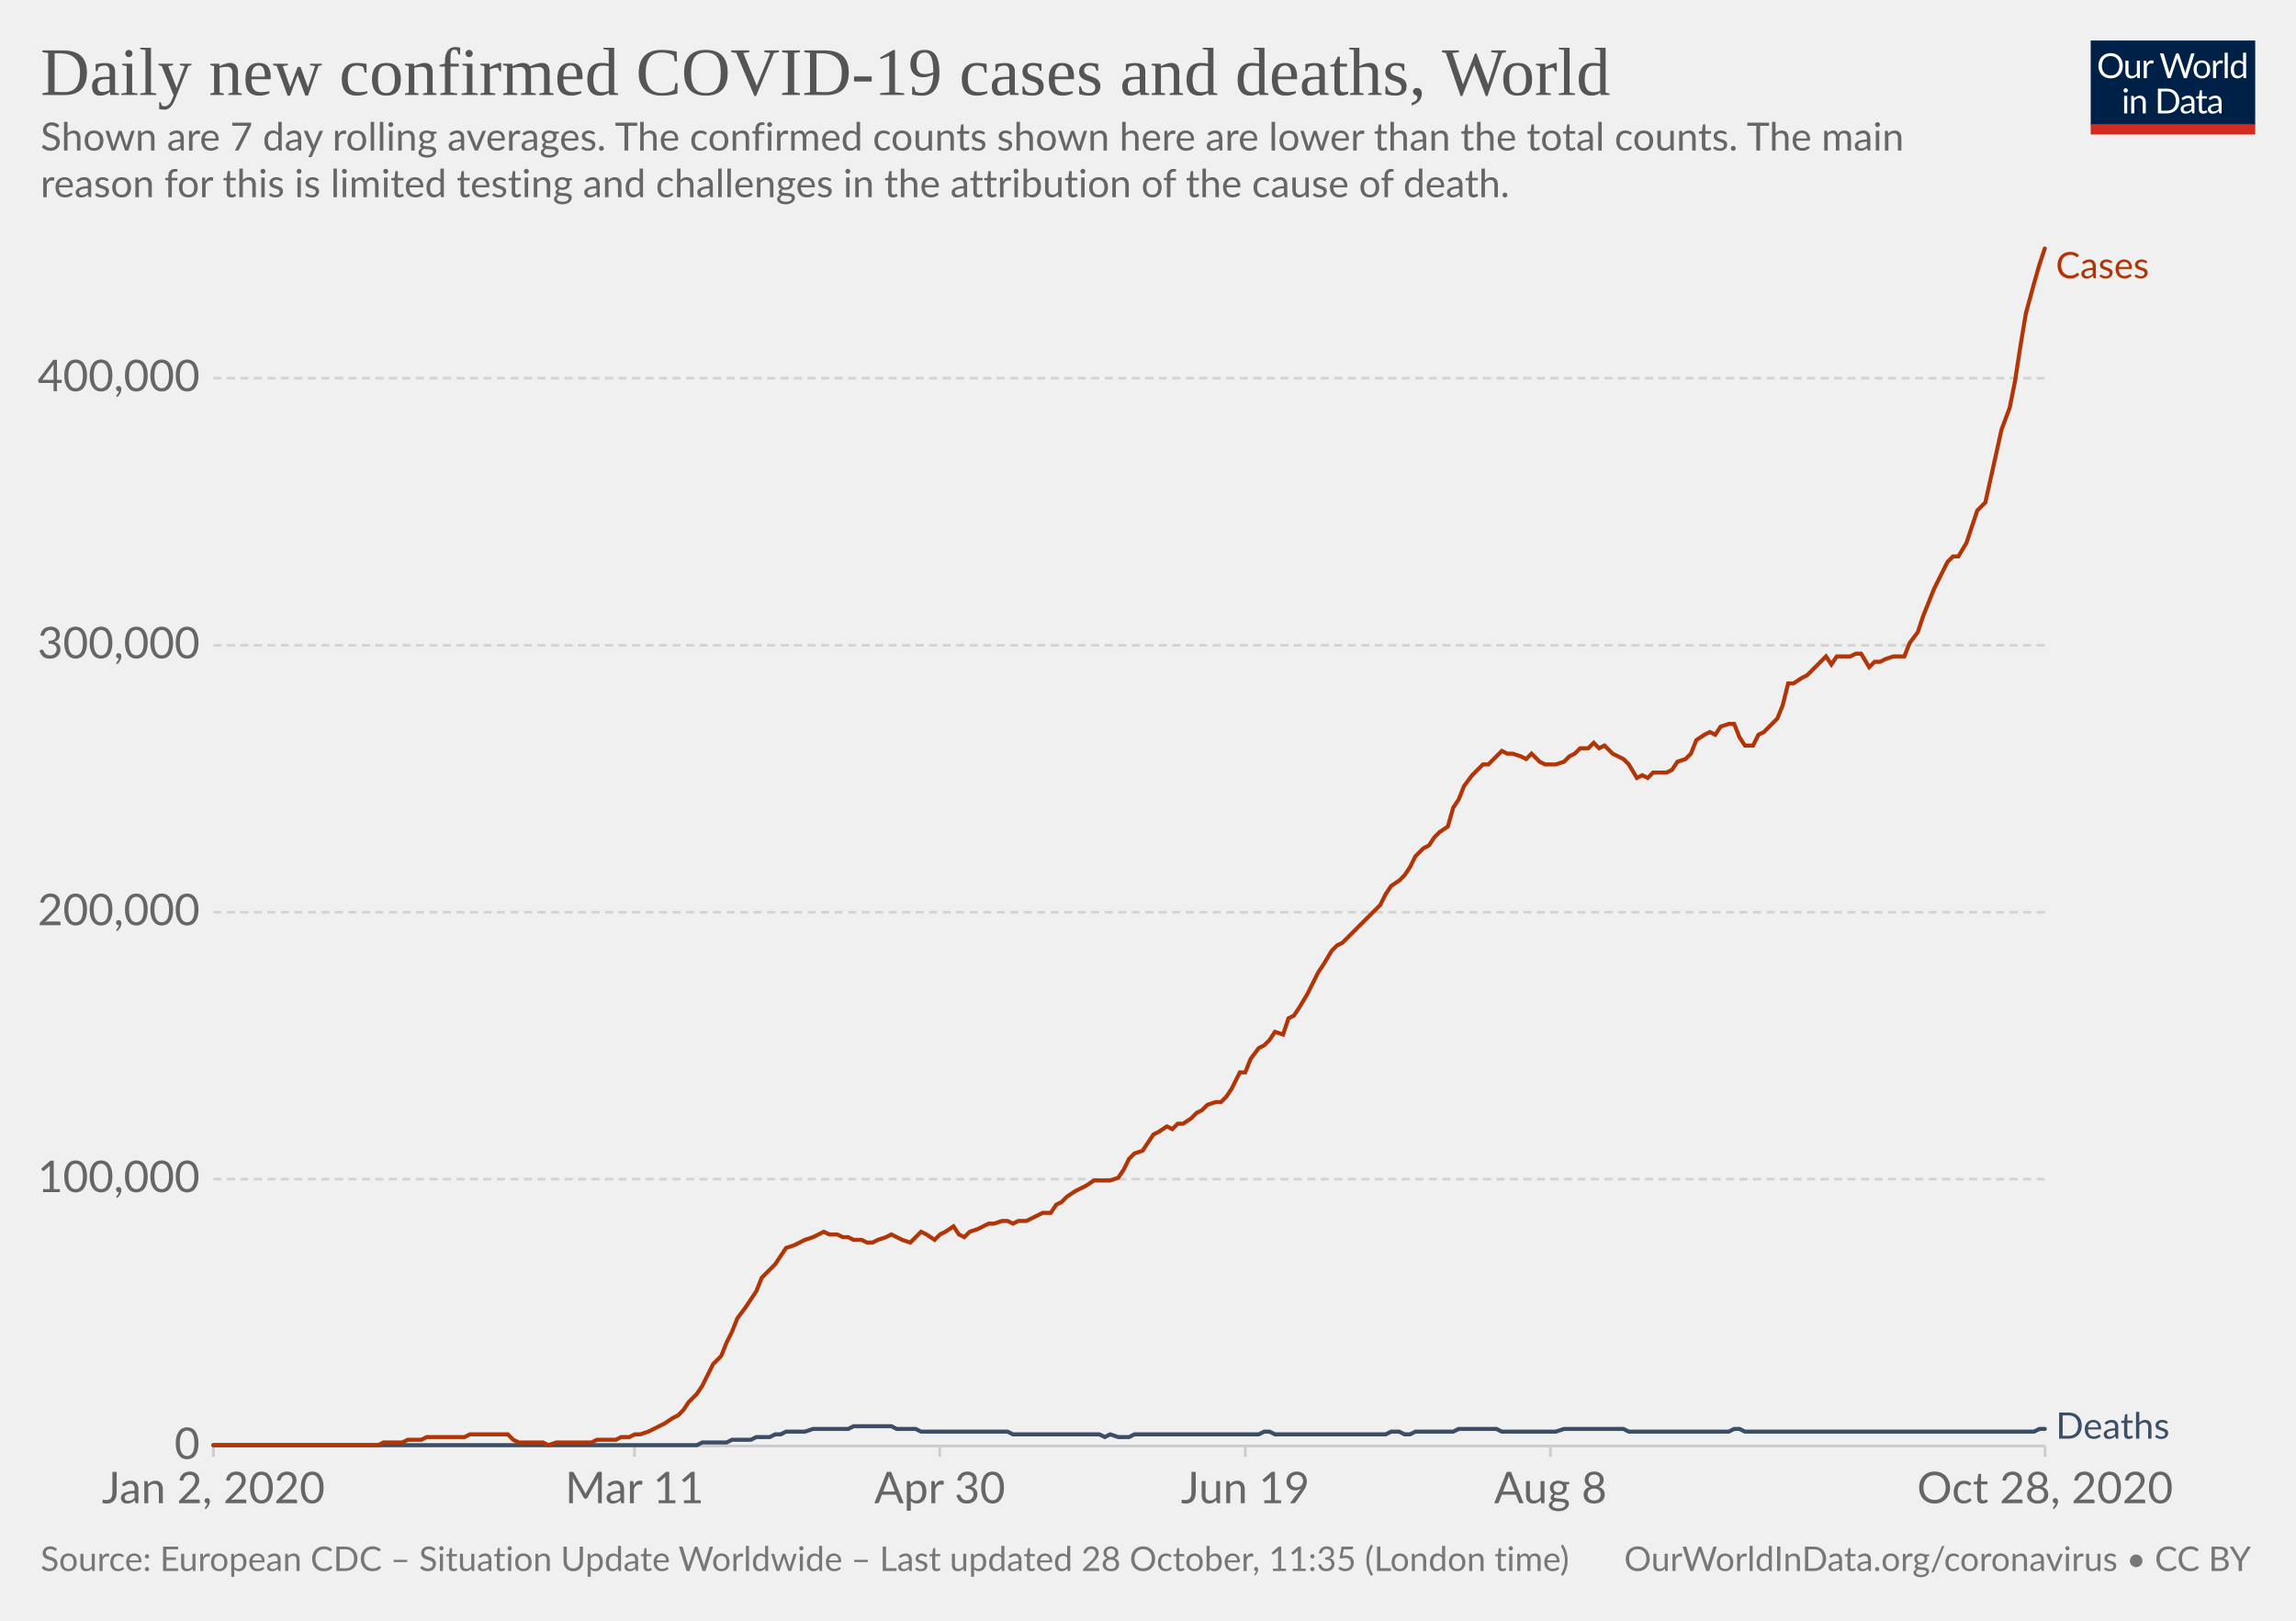
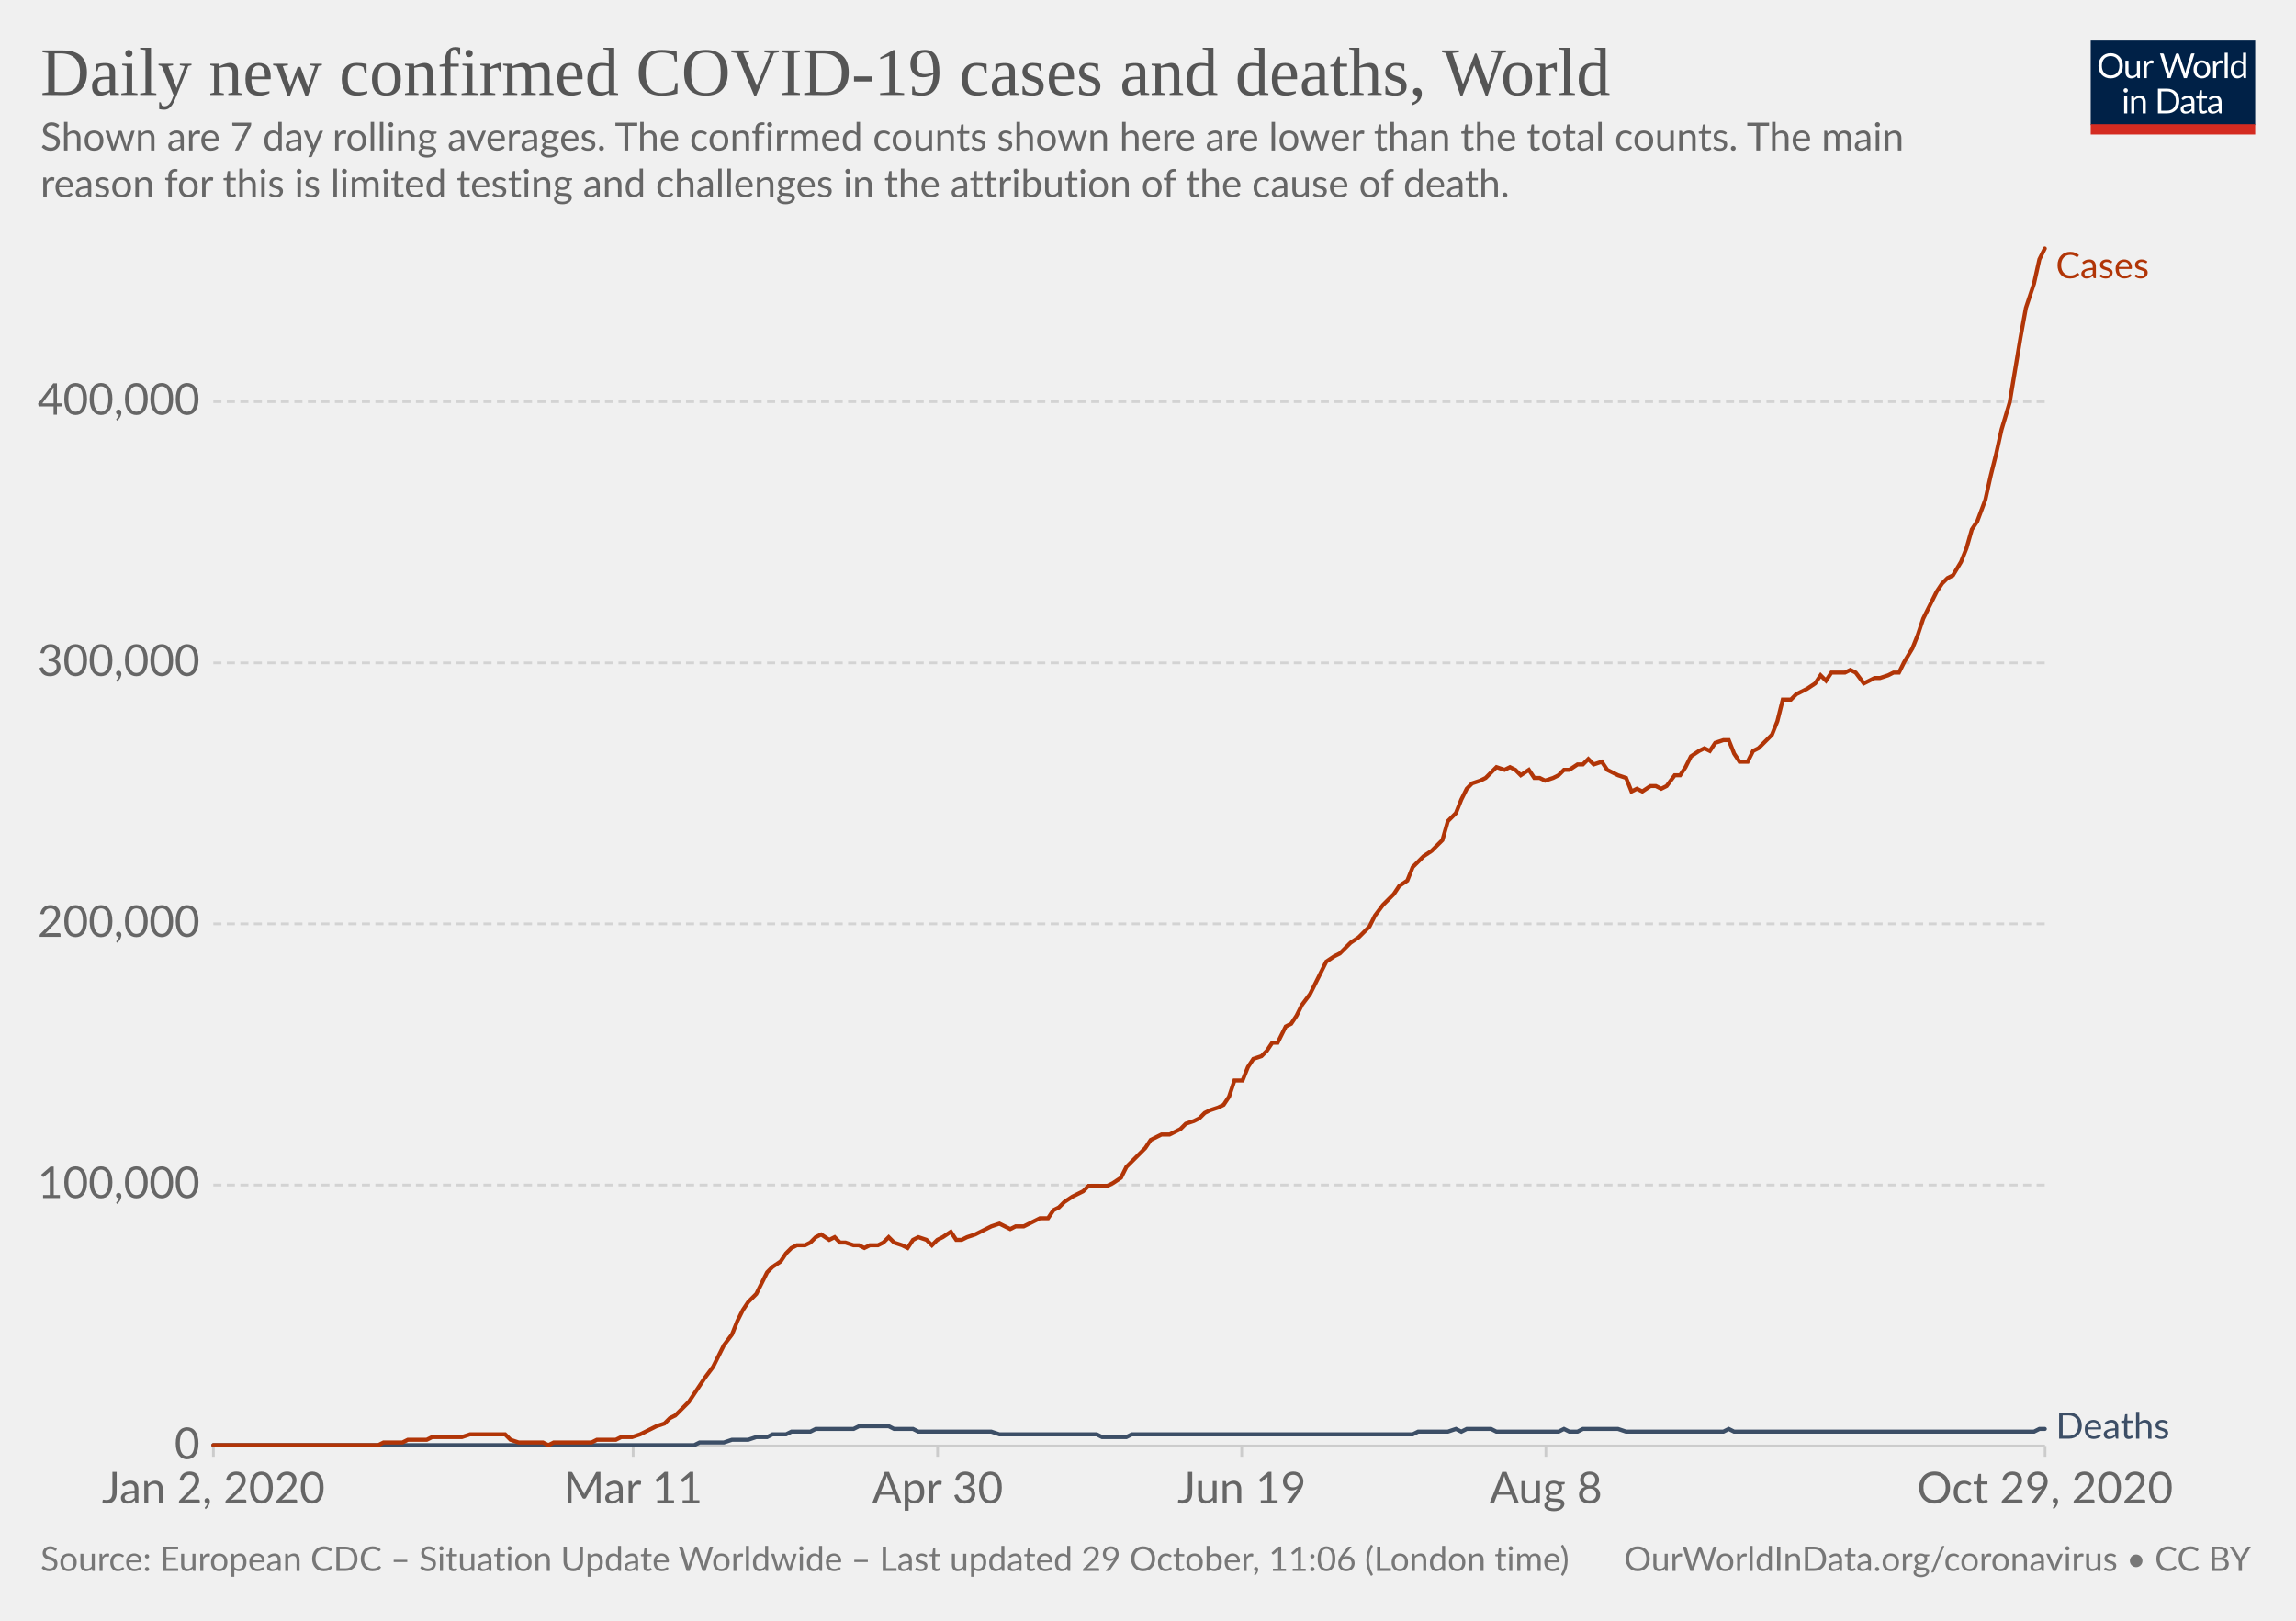
<svg xmlns="http://www.w3.org/2000/svg" version="1.1" style="background-color:#fff;-webkit-font-smoothing:antialiased" width="850" height="600" viewBox="0 0 850 600" font-family="Lato,'Helvetica Neue',Helvetica,Arial,sans-serif" font-size="18" text-rendering="optimizeLegibility">
  <g class="HeaderView">
    <g transform="matrix(.29 0 0 .29 774 15)">
      <svg width="210" height="120" viewBox="0 0 210 120" fill="none">
        <g clip-path="url(#clip0)">
          <path d="M0 0h210v107.89H0V0z" fill="#002147" />
          <path d="M40.98 32.25c0 2.36-.38 4.53-1.12 6.51a14.26 14.26 0 01-8.1 8.4c-1.9.78-4.02 1.17-6.34 1.17a16.6 16.6 0 01-6.33-1.17 14.31 14.31 0 01-8.08-8.4 18.29 18.29 0 01-1.12-6.51c0-2.36.38-4.53 1.12-6.5a14.32 14.32 0 018.07-8.44c1.92-.8 4.03-1.19 6.34-1.19 2.32 0 4.43.4 6.34 1.19 1.92.8 3.56 1.9 4.93 3.34a14.87 14.87 0 013.17 5.1 18.1 18.1 0 011.12 6.5zm-4.38 0c0-1.94-.26-3.68-.8-5.22a10.91 10.91 0 00-2.24-3.89 9.68 9.68 0 00-3.52-2.46 11.95 11.95 0 00-4.62-.86c-1.68 0-3.21.28-4.6.86a9.88 9.88 0 00-3.54 2.46 10.91 10.91 0 00-2.24 3.9c-.53 1.53-.8 3.27-.8 5.2 0 1.94.27 3.68.8 5.22a11.17 11.17 0 002.24 3.9 10.01 10.01 0 003.55 2.44c1.38.56 2.9.83 4.6.83 1.7 0 3.24-.27 4.61-.83a9.8 9.8 0 003.52-2.44 11.17 11.17 0 002.25-3.9c.53-1.54.8-3.28.8-5.21zm26.22-6.54V48H60.5c-.56 0-.9-.27-1.05-.81l-.31-2.4a12.45 12.45 0 01-3.26 2.6c-1.2.64-2.58.96-4.13.96-1.22 0-2.3-.2-3.24-.6a6.52 6.52 0 01-2.33-1.7 7.37 7.37 0 01-1.43-2.67c-.3-1.04-.46-2.2-.46-3.45V25.7h3.91v14.22c0 1.68.38 2.99 1.15 3.91.77.93 1.96 1.39 3.54 1.39 1.16 0 2.24-.27 3.23-.82a10.42 10.42 0 002.8-2.28V25.7h3.91zm8.61 4.47a9.94 9.94 0 012.6-3.56 5.64 5.64 0 013.76-1.3c.47 0 .92.05 1.34.15.44.1.83.27 1.17.49l-.3 2.92c-.09.37-.3.55-.66.55-.2 0-.5-.04-.9-.13a6.21 6.21 0 00-3.24.18c-.54.2-1.03.5-1.47.92-.42.4-.81.9-1.17 1.5-.33.58-.64 1.26-.92 2.02V48H67.7V25.71h2.25c.42 0 .72.08.88.25.16.16.27.44.33.83l.26 3.39zm61.16-13.7L122.75 48h-3.82l-7.99-24.05a21.95 21.95 0 01-.42-1.58 38.36 38.36 0 01-.44 1.58L102.05 48h-3.83L88.4 16.47h3.54c.38 0 .7.1.95.29.26.2.43.43.5.73l6.52 21.9c.1.4.2.83.28 1.28.1.46.2.94.29 1.46l.3-1.46c.12-.47.25-.9.38-1.27l7.41-21.91c.1-.25.26-.48.51-.69.27-.22.58-.33.95-.33h1.23c.38 0 .69.1.92.29.24.2.41.43.53.73l7.4 21.9a28.4 28.4 0 01.68 2.62 29.52 29.52 0 01.52-2.61l6.54-21.91c.07-.27.23-.5.48-.7.27-.21.58-.32.95-.32h3.32zm9.35 8.88c1.63 0 3.1.27 4.4.82a9.43 9.43 0 015.46 5.94c.5 1.4.74 2.98.74 4.73 0 1.76-.25 3.34-.74 4.75a9.43 9.43 0 01-5.46 5.92c-1.3.52-2.77.79-4.4.79-1.64 0-3.12-.27-4.44-.8a9.42 9.42 0 01-3.35-2.3c-.92-1-1.63-2.2-2.13-3.61-.49-1.41-.73-3-.73-4.75s.24-3.33.73-4.73c.5-1.43 1.2-2.64 2.13-3.63a9.4 9.4 0 013.35-2.31c1.32-.55 2.8-.82 4.44-.82zm0 19.89c2.2 0 3.84-.73 4.93-2.2 1.08-1.48 1.63-3.54 1.63-6.18 0-2.66-.55-4.72-1.63-6.2-1.09-1.49-2.73-2.23-4.93-2.23-1.12 0-2.09.2-2.93.57a5.7 5.7 0 00-2.06 1.65 7.5 7.5 0 00-1.24 2.67c-.26 1.04-.4 2.22-.4 3.54 0 2.64.55 4.7 1.64 6.18 1.1 1.47 2.76 2.2 4.99 2.2zm17.97-15.07a9.94 9.94 0 012.6-3.56 5.64 5.64 0 013.76-1.3c.47 0 .91.05 1.34.15.44.1.83.27 1.16.49l-.28 2.92c-.09.37-.31.55-.66.55-.2 0-.5-.04-.9-.13a6.2 6.2 0 00-3.24.18c-.54.2-1.03.5-1.47.92-.43.4-.82.9-1.17 1.5a13.1 13.1 0 00-.92 2.02V48h-3.94V25.71h2.24c.43 0 .72.08.88.25.17.16.28.44.33.83l.27 3.39zm15.04-14.59V48h-3.92V15.6h3.92zm19.55 15.43a6.22 6.22 0 00-2.38-2.05 6.7 6.7 0 00-2.86-.6c-2.07 0-3.66.75-4.77 2.23-1.12 1.48-1.68 3.6-1.68 6.33 0 1.46.13 2.7.38 3.74a7.29 7.29 0 001.1 2.56 4.35 4.35 0 001.78 1.45c.7.3 1.5.46 2.4.46 1.29 0 2.41-.3 3.36-.88a9.6 9.6 0 002.67-2.49V31.02zm3.91-15.43V48h-2.33c-.56 0-.9-.27-1.06-.81l-.35-2.71a12.13 12.13 0 01-3.25 2.77 8.28 8.28 0 01-4.23 1.06 7.31 7.31 0 01-6.14-2.9c-.73-.96-1.3-2.15-1.69-3.57a18.35 18.35 0 01.07-9.48 11.29 11.29 0 011.89-3.7 8.7 8.7 0 017.06-3.34 7.96 7.96 0 016.12 2.62V15.59h3.91zM46.61 70.71V93H42.7V70.71h3.91zm.84-7c0 .39-.08.75-.24 1.09a2.81 2.81 0 01-1.52 1.47 2.67 2.67 0 01-2.16 0 2.9 2.9 0 01-1.45-1.47 2.67 2.67 0 010-2.16c.15-.35.35-.65.6-.9.25-.27.53-.47.85-.62a2.67 2.67 0 012.16 0c.35.15.65.35.9.62.27.25.47.55.62.9.16.34.24.7.24 1.08zm7.97 10.24c.49-.54 1-1.04 1.54-1.48a9.85 9.85 0 013.66-1.84 8.96 8.96 0 015.43.35c.94.4 1.72.97 2.33 1.71a7.36 7.36 0 011.43 2.67c.32 1.04.49 2.19.49 3.45V93h-3.94V78.81c0-1.69-.4-3-1.17-3.92-.76-.93-1.93-1.4-3.5-1.4a6.6 6.6 0 00-3.25.83c-1 .56-1.92 1.31-2.77 2.27V93h-3.94V70.71h2.35c.56 0 .9.28 1.04.82l.3 2.42zm57.7 3.3c0 2.36-.37 4.5-1.11 6.44a14.3 14.3 0 01-3.17 4.98 14.1 14.1 0 01-4.93 3.2c-1.9.76-4.02 1.13-6.33 1.13H85.8V61.47h11.77c2.31 0 4.42.39 6.33 1.15a13.8 13.8 0 018.1 8.18 17.75 17.75 0 011.12 6.45zm-4.37 0c0-1.94-.26-3.67-.8-5.2a10.94 10.94 0 00-2.23-3.87 9.57 9.57 0 00-3.53-2.42 12.23 12.23 0 00-4.61-.83h-7.5v24.62h7.5c1.7 0 3.24-.28 4.61-.84a9.7 9.7 0 003.53-2.4 10.94 10.94 0 002.24-3.87c.53-1.53.8-3.26.8-5.2zm19.8 5.72c-1.8.06-3.34.2-4.62.44-1.26.22-2.3.51-3.1.88-.8.36-1.37.8-1.74 1.3-.35.5-.53 1.05-.53 1.67 0 .58.1 1.1.3 1.52a3 3 0 00.76 1.05c.34.27.73.46 1.17.6.45.11.94.17 1.45.17a7.28 7.28 0 003.5-.81 11.95 11.95 0 002.82-2.2v-4.62zm-12.65-9.11a12.73 12.73 0 013.98-2.66c1.43-.59 3-.88 4.73-.88 1.25 0 2.36.2 3.33.61a6.81 6.81 0 013.94 4.38c.33 1.04.5 2.19.5 3.43V93h-1.74a1.8 1.8 0 01-.88-.18c-.2-.13-.36-.38-.48-.74l-.44-2.12c-.59.55-1.16 1.03-1.72 1.46a9.48 9.48 0 01-3.74 1.7c-.69.15-1.46.23-2.3.23-.87 0-1.69-.12-2.45-.35a5.34 5.34 0 01-3.34-2.93 6.64 6.64 0 01-.49-2.64c0-.88.25-1.72.73-2.53a6.33 6.33 0 012.35-2.17c1.09-.63 2.5-1.15 4.25-1.54 1.75-.41 3.89-.65 6.42-.7v-1.75c0-1.73-.37-3.03-1.12-3.91-.75-.9-1.84-1.34-3.28-1.34-.97 0-1.78.12-2.44.37-.64.23-1.2.5-1.7.81l-1.23.82c-.33.23-.67.35-1 .35-.27 0-.5-.07-.69-.2a2.1 2.1 0 01-.48-.53l-.7-1.25zm27.67 19.5c-1.76 0-3.12-.5-4.07-1.48-.94-.98-1.41-2.4-1.41-4.25V74h-2.68a.9.9 0 01-.6-.2c-.16-.14-.24-.36-.24-.66v-1.56l3.65-.46.9-6.89a.9.9 0 01.29-.52.88.88 0 01.62-.22H142v7.67h6.44V74H142v13.38c0 .94.22 1.63.68 2.09.45.45 1.04.68 1.76.68a3.21 3.21 0 001.85-.53l.55-.35c.16-.12.3-.18.41-.18.2 0 .4.13.55.38l1.15 1.87a7.45 7.45 0 01-2.44 1.5c-.96.35-1.94.52-2.95.52zm19.68-10.4c-1.8.07-3.34.21-4.62.45-1.26.22-2.3.51-3.1.88-.8.36-1.37.8-1.74 1.3-.35.5-.53 1.05-.53 1.67 0 .58.1 1.1.3 1.52.18.42.44.77.76 1.05.34.27.73.46 1.17.6.45.11.94.17 1.45.17a7.3 7.3 0 003.5-.81 12.04 12.04 0 002.82-2.2v-4.62zm-12.65-9.1a12.72 12.72 0 013.99-2.66c1.42-.59 3-.88 4.72-.88 1.25 0 2.36.2 3.33.61a6.81 6.81 0 013.94 4.38c.33 1.04.5 2.19.5 3.43V93h-1.74a1.8 1.8 0 01-.88-.18c-.2-.13-.36-.38-.48-.74l-.44-2.12c-.59.55-1.16 1.03-1.72 1.46a9.48 9.48 0 01-3.74 1.7c-.69.15-1.46.23-2.3.23-.87 0-1.69-.12-2.45-.35a5.33 5.33 0 01-3.34-2.93 6.62 6.62 0 01-.49-2.64c0-.88.25-1.72.73-2.53a6.33 6.33 0 012.35-2.17c1.09-.63 2.5-1.15 4.25-1.54a31.2 31.2 0 016.42-.7v-1.75c0-1.73-.37-3.03-1.12-3.91-.75-.9-1.84-1.34-3.28-1.34-.97 0-1.78.12-2.44.37-.64.23-1.2.5-1.7.81-.46.3-.87.57-1.22.82-.34.23-.68.35-1.02.35-.26 0-.49-.07-.68-.2a1.88 1.88 0 01-.48-.53l-.7-1.25z" fill="#fff" />
          <path fill="#D42B21" d="M0 106.79h210V120H0z" />
        </g>
        <defs>
          <clipPath id="clip0">
            <path fill="#fff" d="M0 0h210v120H0z" />
          </clipPath>
        </defs>
      </svg>
    </g>
    <a href="https://ourworldindata.org/grapher/daily-covid-cases-deaths-7-day-ra?time=2020-01-02..latest" target="_blank" rel="noopener" font-family="&quot;Playfair Display&quot;,Georgia,&quot;Times New Roman&quot;,serif">
      <text font-size="25.2" x="15" y="35.2" fill="#555">
        <tspan x="15" y="35.16">Daily new confirmed COVID-19 cases and deaths, World</tspan>
      </text>
    </a>
    <text font-size="14.4" x="15" y="55.7" fill="#666">
      <tspan x="15" y="55.72">Shown are 7 day rolling averages. The confirmed counts shown here are lower than the total counts. The main</tspan>
      <tspan x="15" y="73">reason for this is limited testing and challenges in the attribution of the cause of death.</tspan>
    </text>
  </g>
  <g class="LineChart">
    <defs>
      <clipPath id="a">
        <path d="M68.97 0h830v928.6h-830z" />
      </clipPath>
    </defs>
    <g class="DualAxisView">
      <g class="HorizontalAxis">
-         <path stroke="#ccc" d="M79 535.3v4M234.9 535.3v4M347.9 535.3v4M461 535.3v4M574 535.3v4M757.1 535.3v4" />
+         <path stroke="#ccc" d="M79 535.3v4M234.4 535.3v4M347.1 535.3v4M459.7 535.3v4M572.3 535.3v4M757.1 535.3v4" />
        <text x="79" y="556.5" fill="#666" text-anchor="middle" font-size="16.2">Jan 2, 2020</text>
-         <text x="234.9" y="556.5" fill="#666" text-anchor="middle" font-size="16.2">Mar 11</text>
-         <text x="347.9" y="556.5" fill="#666" text-anchor="middle" font-size="16.2">Apr 30</text>
-         <text x="461" y="556.5" fill="#666" text-anchor="middle" font-size="16.2">Jun 19</text>
-         <text x="574" y="556.5" fill="#666" text-anchor="middle" font-size="16.2">Aug 8</text>
-         <text x="757.1" y="556.5" fill="#666" text-anchor="middle" font-size="16.2">Oct 28, 2020</text>
+         <text x="234.4" y="556.5" fill="#666" text-anchor="middle" font-size="16.2">Mar 11</text>
+         <text x="347.1" y="556.5" fill="#666" text-anchor="middle" font-size="16.2">Apr 30</text>
+         <text x="459.7" y="556.5" fill="#666" text-anchor="middle" font-size="16.2">Jun 19</text>
+         <text x="572.3" y="556.5" fill="#666" text-anchor="middle" font-size="16.2">Aug 8</text>
+         <text x="757.1" y="556.5" fill="#666" text-anchor="middle" font-size="16.2">Oct 29, 2020</text>
      </g>
      <g class="VerticalAxis" fill="#666" dominant-baseline="middle" text-anchor="end" font-size="16.2">
        <text x="73.97" y="535.3">0</text>
-         <text x="73.97" y="436.5">100,000</text>
-         <text x="73.97" y="337.7">200,000</text>
-         <text x="73.97" y="238.9">300,000</text>
-         <text x="73.97" y="140">400,000</text>
+         <text x="73.97" y="438.7">100,000</text>
+         <text x="73.97" y="342">200,000</text>
+         <text x="73.97" y="245.4">300,000</text>
+         <text x="73.97" y="148.7">400,000</text>
      </g>
      <g class="AxisGridLines horizontalLines">
        <path stroke="#ccc" d="M78.97 535.3h678.1" />
-         <path stroke="#d3d3d3" stroke-dasharray="3,2" d="M78.97 436.5h678.1M78.97 337.7h678.1M78.97 238.9h678.1M78.97 140h678.1" />
+         <path stroke="#d3d3d3" stroke-dasharray="3,2" d="M78.97 438.7h678.1M78.97 342h678.1M78.97 245.4h678.1M78.97 148.7h678.1" />
      </g>
    </g>
    <g clip-path="url(#a)">
      <g class="LineLabels" cursor="default">
        <g class="legendMark">
          <text font-size="13.5" x="761.1" y="103" fill="#B13507">
            <tspan x="761.07" y="103">Cases</tspan>
          </text>
        </g>
        <g class="legendMark">
          <text font-size="13.5" x="761.1" y="532.6" fill="#3C4E66">
            <tspan x="761.07" y="532.6">Deaths</tspan>
          </text>
        </g>
      </g>
      <g class="Lines">
        <g class="key-World_0">
-           <path stroke="#3C4E66" stroke-linecap="round" d="M79 535h179l2-1h9l2-1h7l2-1h5l2-1h2l2-1h7l3-1h13l2-1h14l2 1h7l2 1h32l2 1h32l2 1 2-1 3 1h4l2-1h46l2-1h2l2 1h41l2-1h3l2 1h2l2-1h14l2-1h14l2 1h20l3-1h22l2 1h37l2-1h2l2 1h107l2-1h2" fill="none" stroke-width="1.5" />
+           <path stroke="#3C4E66" stroke-linecap="round" d="M79 535h178l2-1h9l3-1h6l3-1h4l2-1h5l2-1h7l2-1h14l2-1h11l2 1h7l2 1h27l3 1h36l2 1h9l2-1h104l2-1h11l3-1 2 1 2-1h9l2 1h23l2-1 2 1h3l2-1h13l3 1h36l2-1 2 1h111l2-1h2" fill="none" stroke-width="1.5" />
        </g>
        <g class="key-World_1">
-           <path stroke="#B13507" stroke-linecap="round" d="M79 535h61l2-1h7l2-1h5l2-1h14l2-1h14l2 2 2 1h9l2 1 3-1h13l2-1h7l2-1h3l2-1h2l3-1 2-1 2-1 2-1 3-2 2-1 2-2 2-3 3-3 2-3 2-4 2-4 3-3 2-5 2-4 2-5 3-4 2-3 2-3 2-5 3-3 2-2 2-3 2-3 3-1 2-1 2-1 3-1 2-1 2-1 2 1h3l2 1h2l2 1h3l2 1h2l2-1 3-1 2-1 2 1 2 1 3 1 2-2 2-2 2 1 3 2 2-2 2-1 3-2 2 3 2 1 2-2 3-1 2-1 2-1h2l3-1h2l2 1 2-1h3l2-1 2-1 2-1h3l2-3 2-1 2-2 3-2 2-1 2-1 3-2h6l3-1 2-3 2-4 2-2 3-1 2-3 2-3 2-1 3-2 2 1 2-2h2l3-2 2-2 2-1 2-2 3-1h2l2-2 2-3 3-6h2l2-5 3-4 2-1 2-2 2-3 3 1 2-6 2-1 2-3 3-5 2-4 2-4 2-3 3-5 2-2 2-1 2-2 3-3 2-2 2-2 2-2 3-3 2-4 2-3 3-2 2-2 2-3 2-4 3-3 2-1 2-3 2-2 3-2 2-7 2-3 2-5 3-4 2-2 2-2h2l3-3 2-2 2 1h2l3 1 2 1 2-2 3 3 2 1h4l3-1 2-2 2-1 2-2h3l2-2 2 2 2-1 3 3 2 1 2 1 2 2 3 5 2-1 2 1 2-2h5l2-1 2-3 3-1 2-2 2-5 3-2 2-1 2 1 2-3 3-1h2l2 5 2 3h3l2-4 2-1 2-2 3-3 2-5 2-8h2l3-2 2-1 2-2 2-2 3-3 2 3 2-3h5l2-1h2l3 5 2-2h2l2-1 3-1h4l2-5 3-4 2-6 2-5 2-5 3-6 2-4 2-2h2l3-5 2-6 2-6 3-3 2-9 2-9 2-9 3-8 2-10 2-13 2-12 3-11 2-7 2-6" fill="none" stroke-width="1.5" />
+           <path stroke="#B13507" stroke-linecap="round" d="M79 535h61l2-1h7l2-1h7l2-1h11l3-1h13l2 2 3 1h9l2 1 2-1h14l2-1h7l2-1h4l3-1 2-1 2-1 2-1 3-1 2-2 2-1 2-2 3-3 2-3 2-3 2-3 3-4 2-4 2-4 3-4 2-5 2-4 2-3 3-3 2-4 2-4 2-2 3-2 2-3 2-2 2-1h3l2-1 2-2 2-1 3 2 2-1 2 2h2l3 1h2l2 1 2-1h3l2-1 2-2 2 2 3 1 2 1 2-3 2-1 3 1 2 2 2-2 2-1 3-2 2 3h2l2-1 3-1 2-1 2-1 2-1 3-1 2 1 2 1 2-1h3l2-1 2-1 2-1h3l2-3 2-1 2-2 3-2 2-1 2-1 2-2h7l2-1 3-2 2-4 2-2 2-2 3-3 2-3 2-1 2-1h3l2-1 2-1 2-2 3-1 2-1 2-2 2-1 3-1 2-1 2-3 2-6h3l2-5 2-3 3-1 2-2 2-3h2l3-6 2-1 2-3 2-4 3-4 2-4 2-4 2-4 3-2 2-1 2-2 2-2 3-2 2-2 2-2 2-4 3-4 2-2 2-2 2-3 3-2 2-5 2-2 2-2 3-2 2-2 2-2 2-7 3-3 2-5 2-4 2-2 3-1 2-1 2-2 2-2 3 1 2-1 2 1 2 2 3-2 2 3h2l2 1 3-1 2-1 2-2h2l3-2h2l2-2 2 2 3-1 2 3 2 1 2 1 3 1 2 5 2-1 2 1 3-2h2l2 1 2-1 3-4h2l2-3 2-4 3-2 2-1 2 1 2-3 3-1h2l2 5 2 3h3l2-4 2-1 2-2 3-3 2-5 2-8h3l2-2 2-1 2-1 3-2 2-3 2 2 2-3h5l2-1 2 1 3 4 2-1 2-1h2l3-1 2-1h2l2-4 3-5 2-5 2-6 2-4 3-6 2-3 2-2 2-1 3-5 2-5 2-7 2-3 3-8 2-9 2-8 2-9 3-10 2-12 2-12 2-11 3-9 2-9 2-4" fill="none" stroke-width="1.5" />
        </g>
      </g>
    </g>
  </g>
  <g class="SourcesFooter" fill="#777">
    <g class="clickable" fill="#777">
      <text font-size="12.6" x="15" y="581.6">
-         <tspan x="15" y="581.58">Source: European CDC – Situation Update Worldwide – Last updated 28 October, 11:35 (London time)</tspan>
+         <tspan x="15" y="581.58">Source: European CDC – Situation Update Worldwide – Last updated 29 October, 11:06 (London time)</tspan>
      </text>
    </g>
    <text font-size="12.6" x="601.3" y="581.6">
      <tspan x="601.27" y="581.58">
        <a target="_blank" href="https://ourworldindata.org/coronavirus" fill="#777">OurWorldInData.org/coronavirus</a> • <a class="cclogo" href="http://creativecommons.org/licenses/by/4.0/deed.en_US" target="_blank" fill="#777">CC BY</a>
      </tspan>
    </text>
  </g>
</svg>
